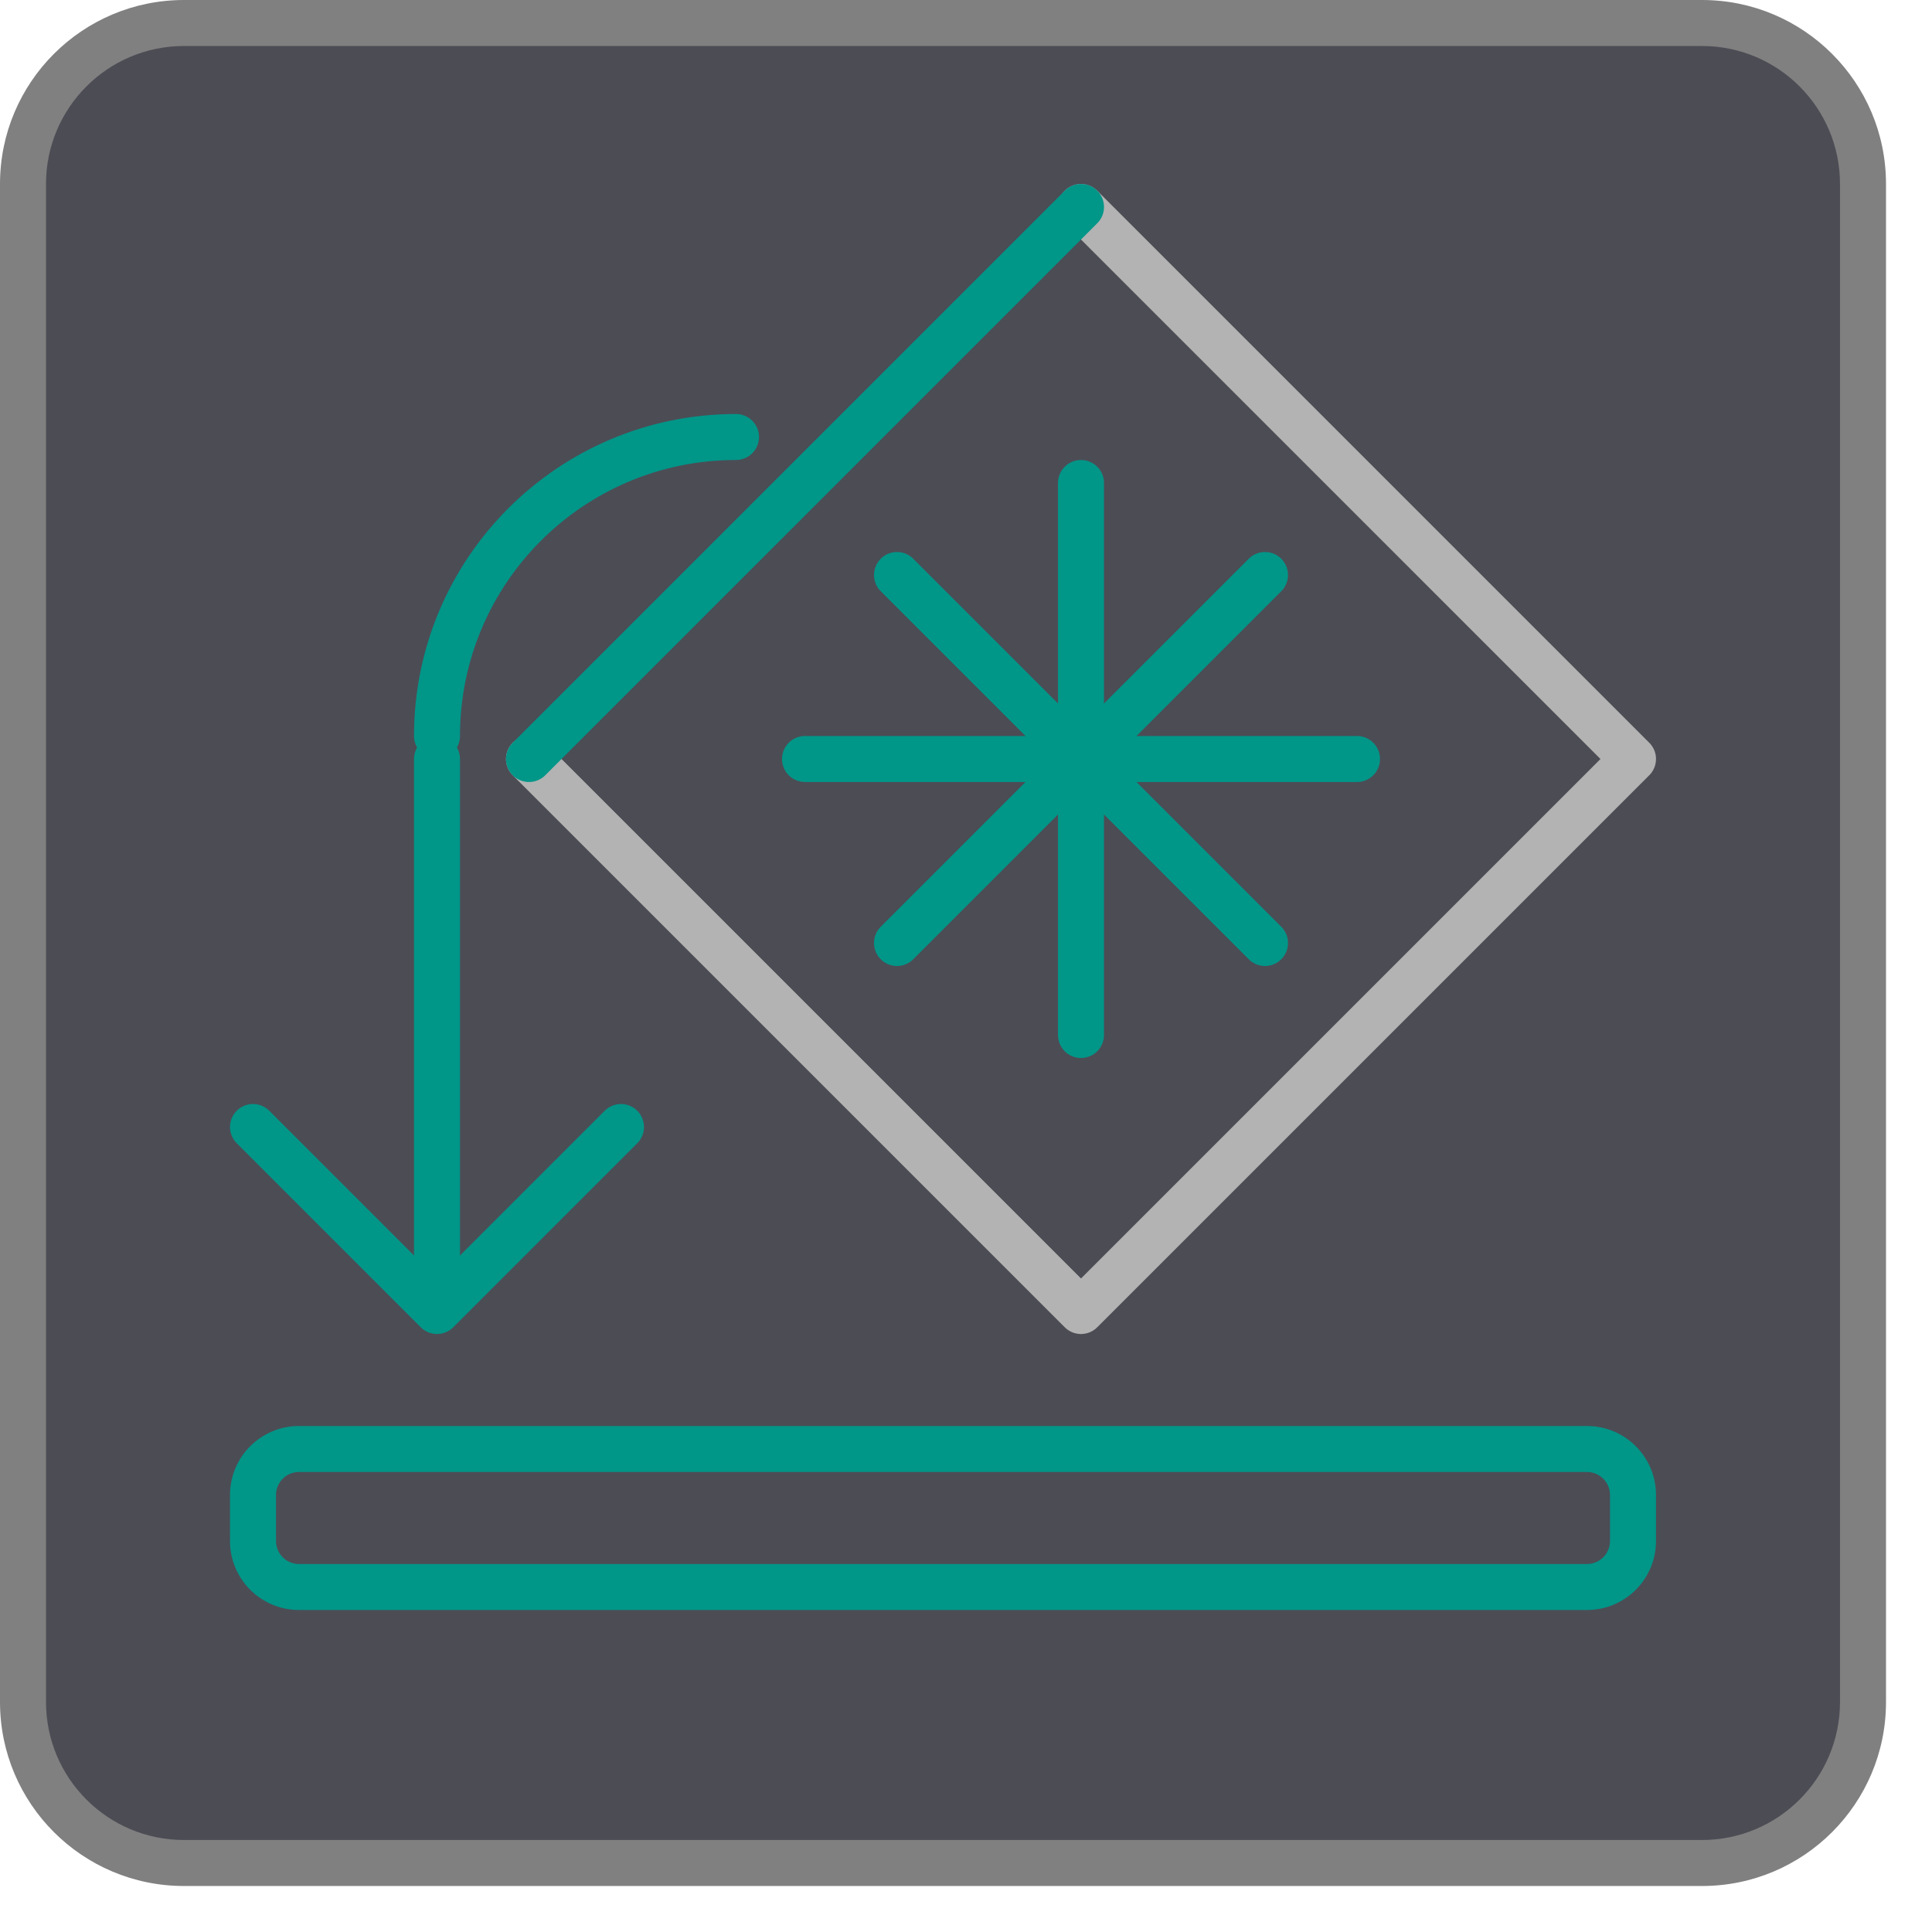
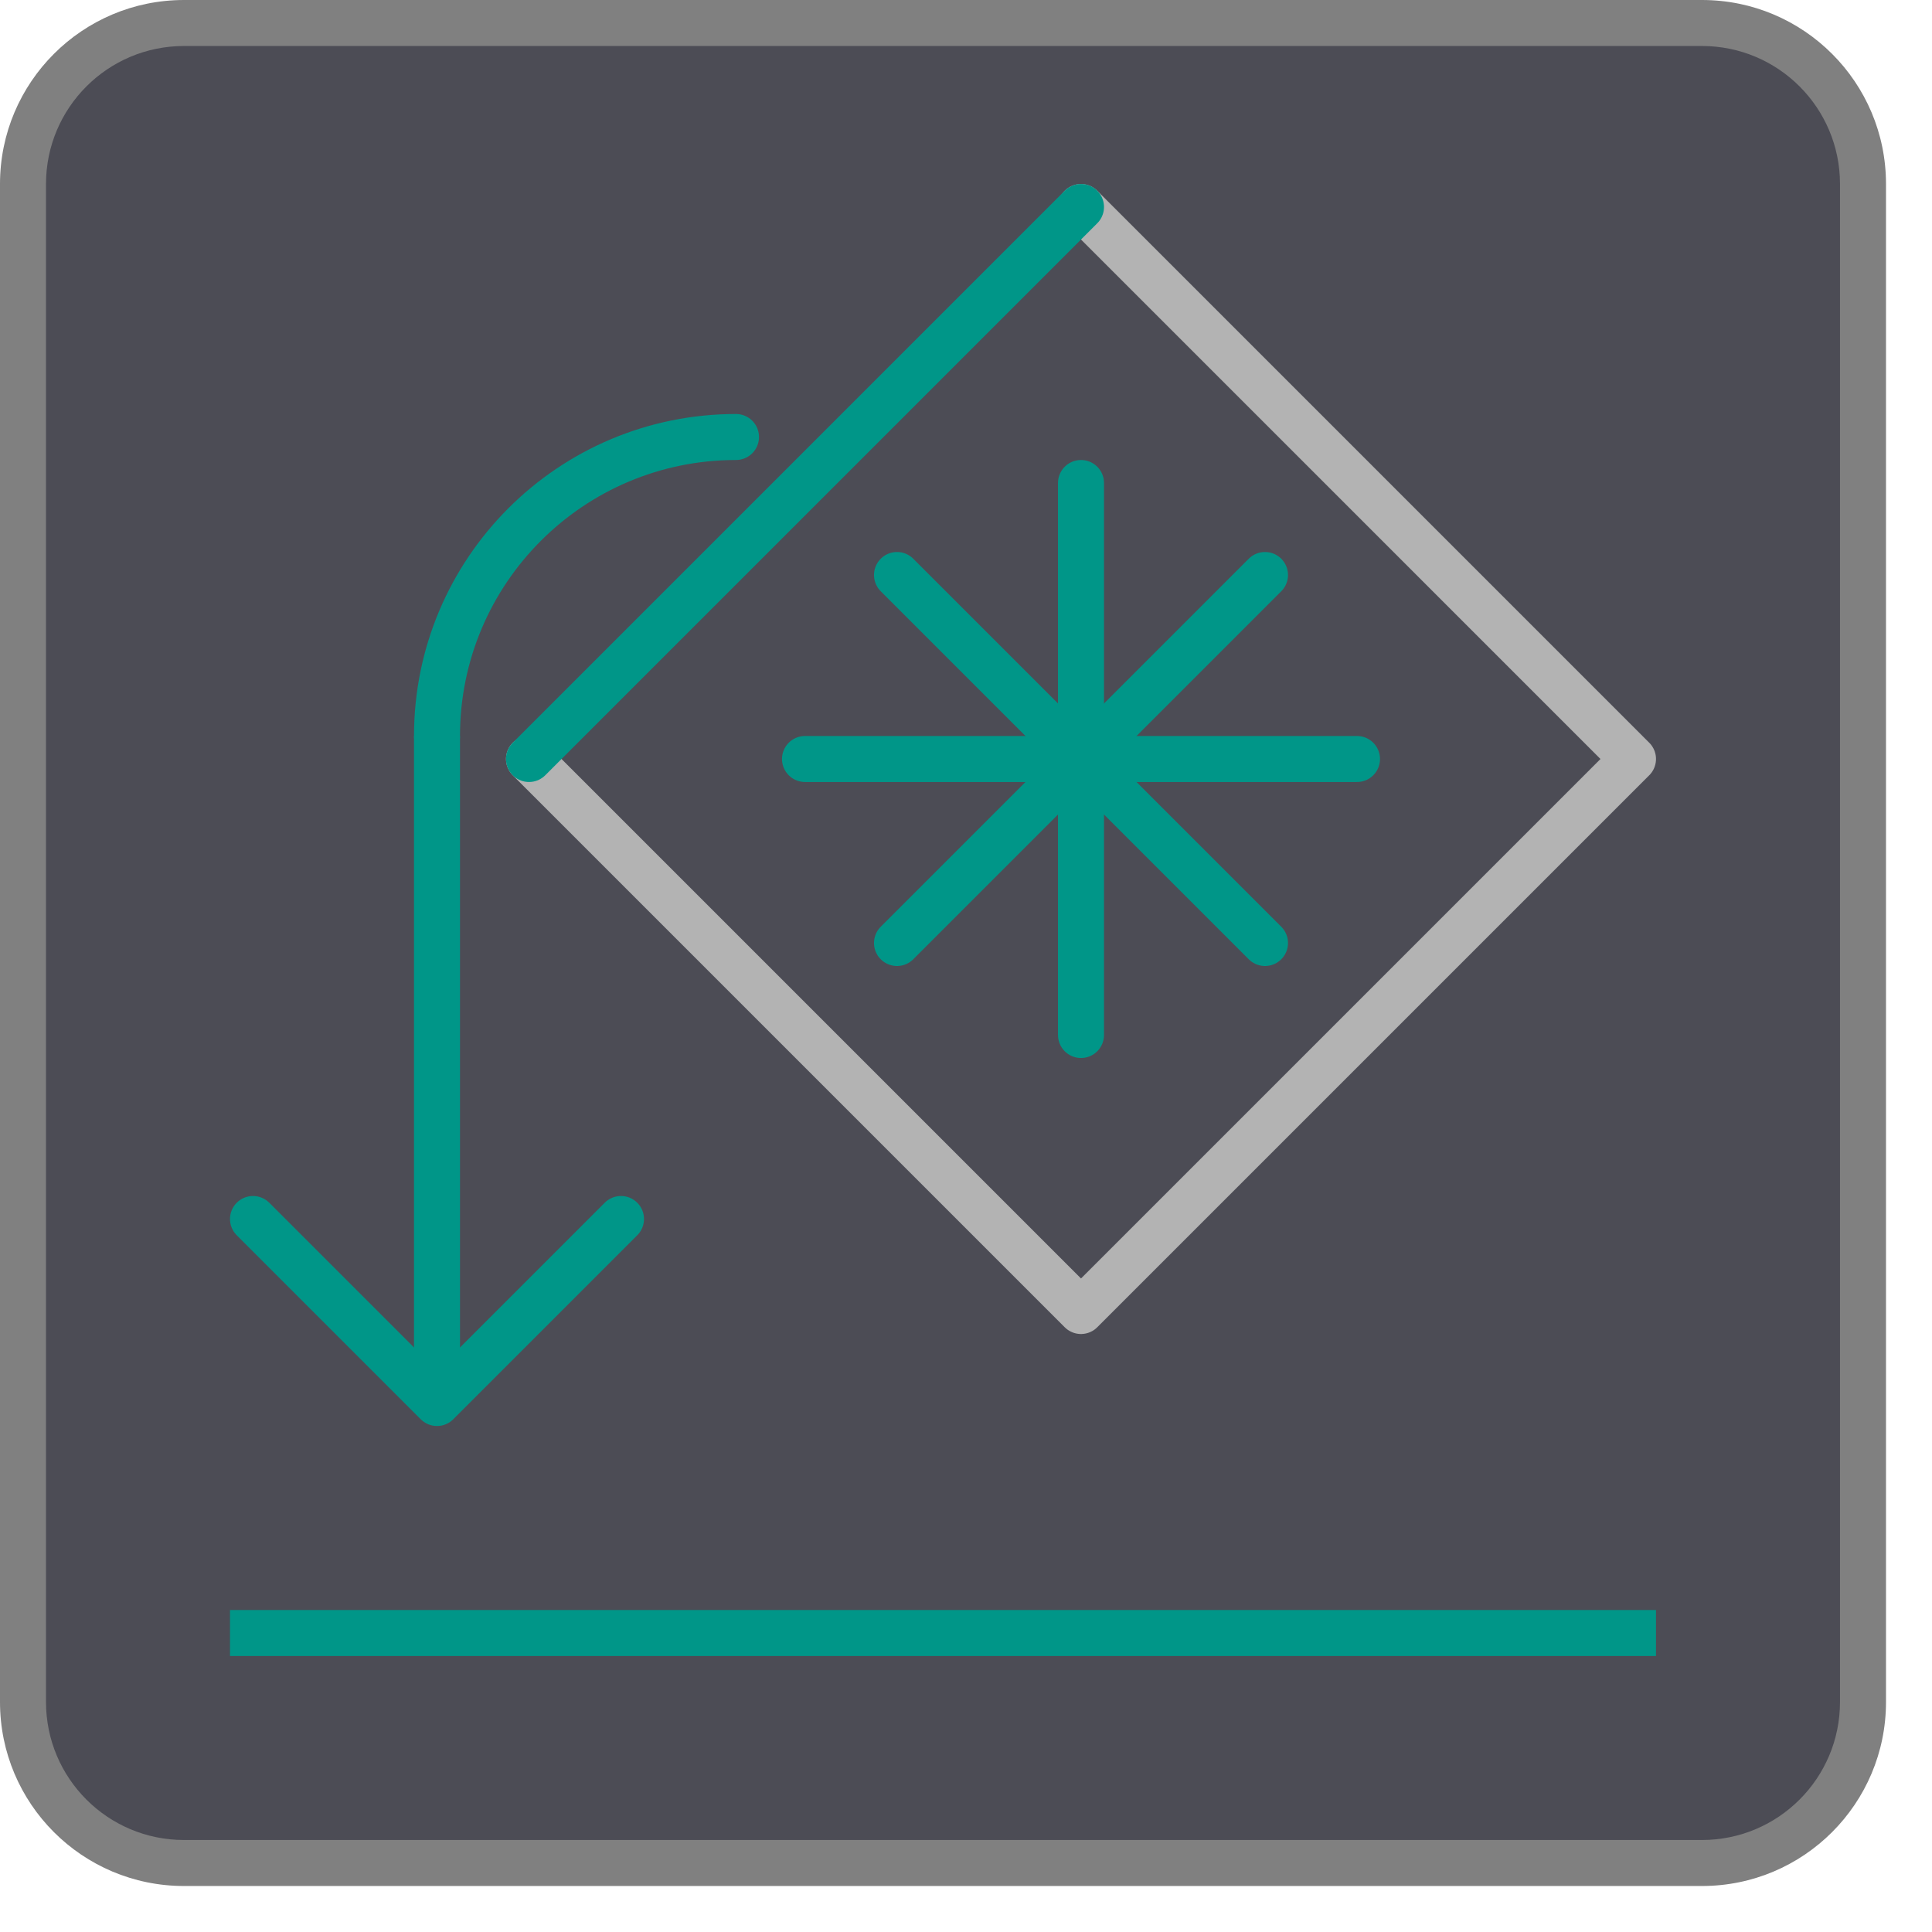
<svg xmlns="http://www.w3.org/2000/svg" viewBox="0 0 42 42">
  <rect x="0.5" y="0.5" width="40" height="40" rx="3.5" style="fill:#4c4c55" />
  <path d="M37,1a3,3,0,0,1,3,3V37a3,3,0,0,1-3,3H4a3,3,0,0,1-3-3V4A3,3,0,0,1,4,1H37m0-1H4A4,4,0,0,0,0,4V37a4,4,0,0,0,4,4H37a4,4,0,0,0,4-4V4a4,4,0,0,0-4-4Z" style="fill:gray" />
  <polyline points="23.5 4.5 35.5 16.5 23.5 28.5 11.5 16.5" style="fill:none;stroke:#b3b3b3;stroke-linecap:round;stroke-linejoin:round" />
  <line x1="11.5" y1="16.5" x2="23.5" y2="4.5" style="fill:none;stroke:#009688;stroke-linecap:round;stroke-linejoin:round" />
  <line x1="23.5" y1="10.5" x2="23.5" y2="22.5" style="fill:none;stroke:#009688;stroke-linecap:round;stroke-linejoin:round" />
  <line x1="29.5" y1="16.5" x2="17.5" y2="16.5" style="fill:none;stroke:#009688;stroke-linecap:round;stroke-linejoin:round" />
  <line x1="27.5" y1="12.5" x2="19.5" y2="20.5" style="fill:none;stroke:#009688;stroke-linecap:round;stroke-linejoin:round" />
  <line x1="27.5" y1="20.5" x2="19.5" y2="12.5" style="fill:none;stroke:#009688;stroke-linecap:round;stroke-linejoin:round" />
-   <polyline points="5.5 24.5 9.5 28.5 13.5 24.5" style="fill:none;stroke:#009688;stroke-linecap:round;stroke-linejoin:round" />
-   <path d="M34.5,35H6.5A1.5,1.5,0,0,1,5,33.5v-1A1.5,1.5,0,0,1,6.5,31h28A1.5,1.5,0,0,1,36,32.5v1A1.5,1.5,0,0,1,34.5,35Zm-28-3a.5.5,0,0,0-.5.5v1a.5.5,0,0,0,.5.5h28a.5.5,0,0,0,.5-.5v-1a.5.5,0,0,0-.5-.5Z" style="fill:#009688" />
+   <polyline points="5.5 26.5 9.5 30.5 13.5 26.5" style="fill:none;stroke:#009688;stroke-linecap:round;stroke-linejoin:round" />
  <path d="M9.5,16A6.5,6.5,0,0,1,16,9.5" style="fill:none;stroke:#009688;stroke-linecap:round;stroke-linejoin:round" />
-   <line x1="9.5" y1="16.5" x2="9.5" y2="27.5" style="fill:none;stroke:#009688;stroke-linecap:round;stroke-linejoin:round" />
+   <line x1="9.5" y1="16.5" x2="9.5" y2="29.5" style="fill:none;stroke:#009688;stroke-linecap:square;stroke-linejoin:round" />
+   <line x1="5.5" y1="35.5" x2="35.5" y2="35.5" style="fill:none;stroke:#009688;stroke-linecap:square;stroke-linejoin:round" />
</svg>
